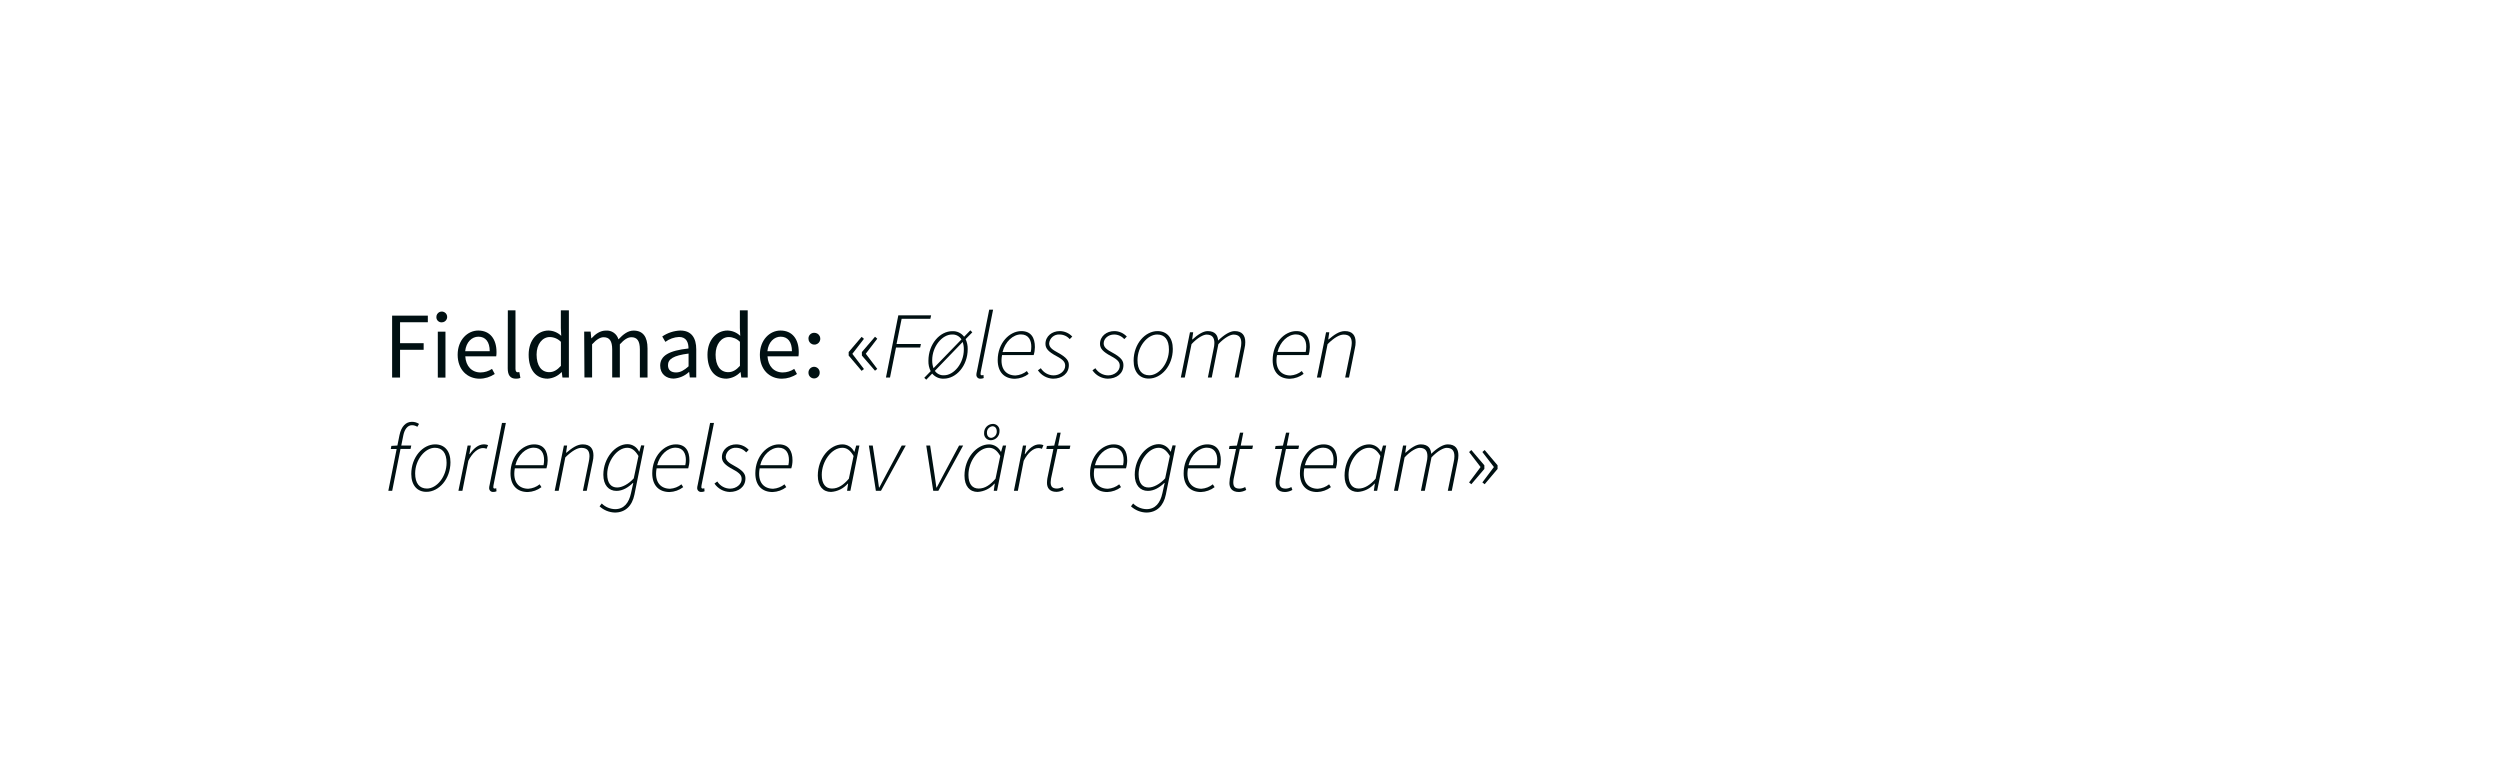
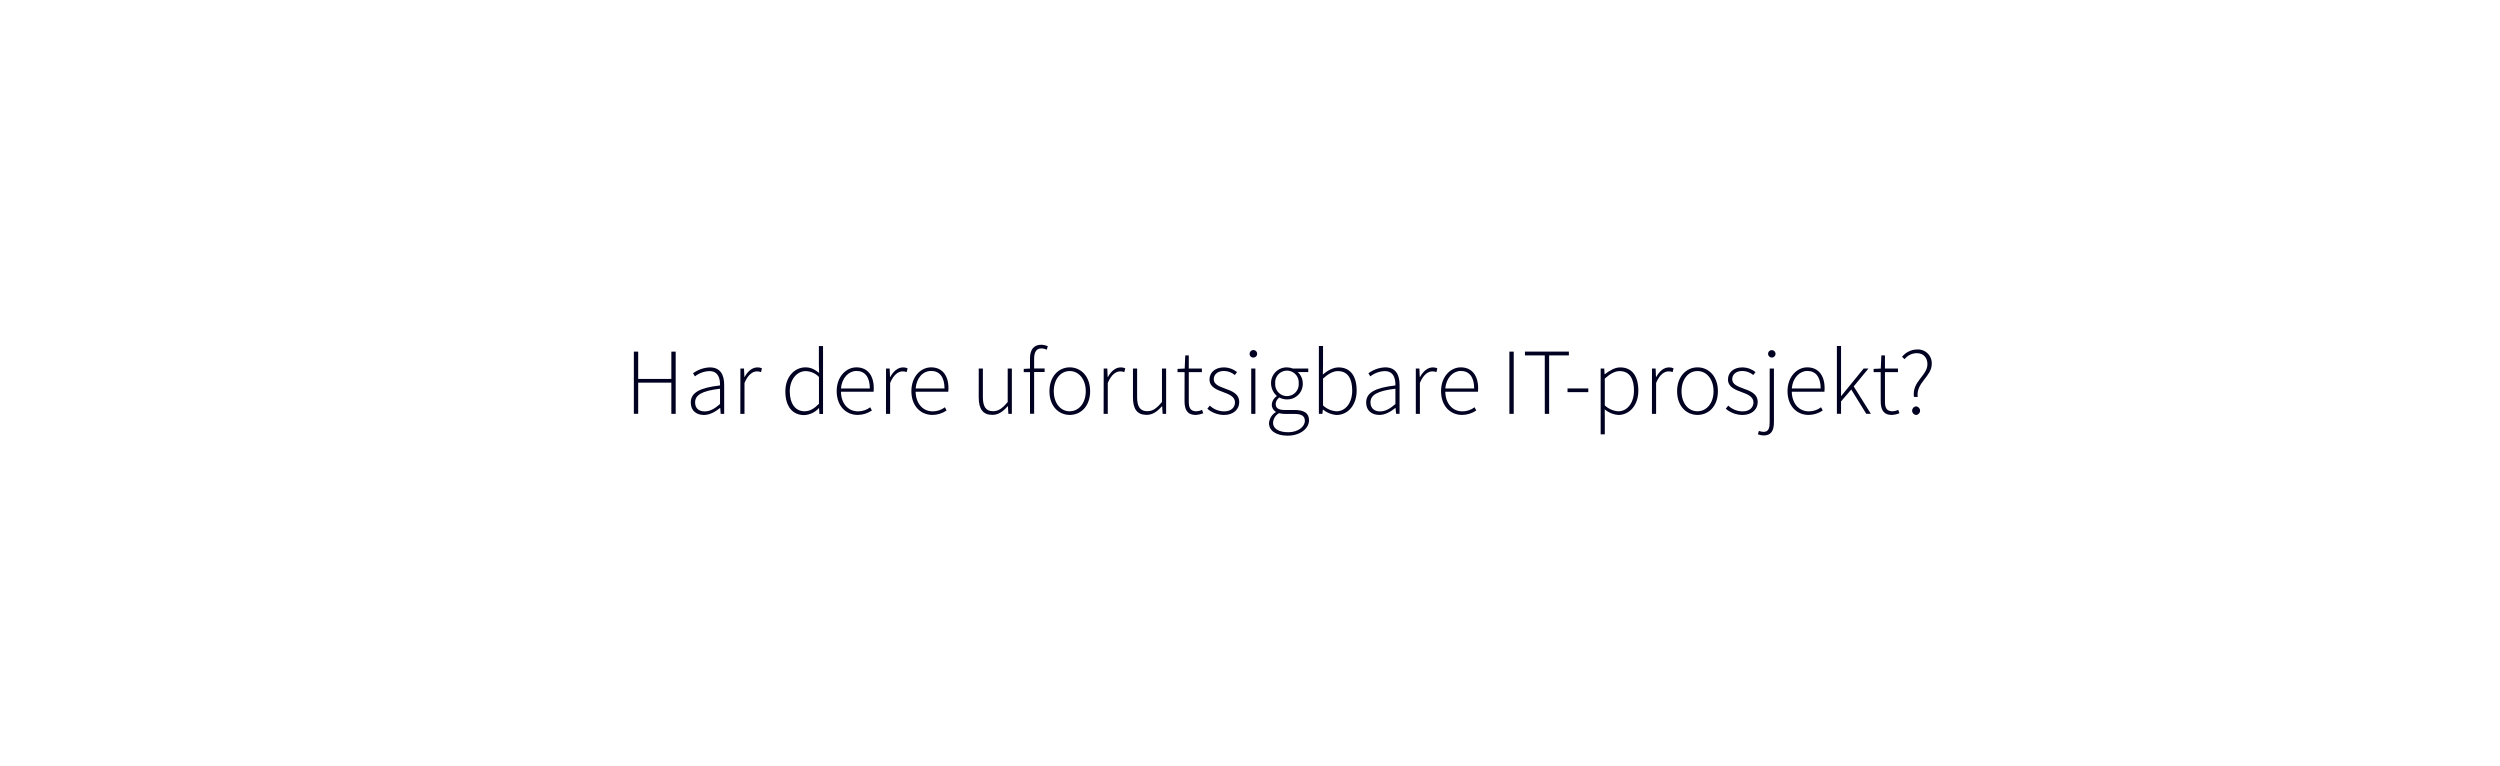
<svg xmlns="http://www.w3.org/2000/svg" id="Layer_1" data-name="Layer 1" viewBox="0 0 980 300">
  <defs>
-     <style>.cls-1{fill:#001012;}</style>
+     <style>.cls-1{fill:#010121;}</style>
  </defs>
-   <path class="cls-1" d="M153.71,123.73h14v2.59H156.82v8.21h9.25v2.59h-9.25V148h-3.11Z" />
-   <path class="cls-1" d="M171.06,124.36a2.12,2.12,0,1,1,2.11,2A2,2,0,0,1,171.06,124.36Zm.56,5.66h3v18h-3Z" />
-   <path class="cls-1" d="M187.46,129.57c4.58,0,7.17,3.3,7.17,8.44a9.93,9.93,0,0,1-.11,1.66H182.39c.22,3.89,2.55,6.33,6,6.33a8.14,8.14,0,0,0,4.48-1.4l1.07,2a10.7,10.7,0,0,1-5.92,1.85c-4.81,0-8.62-3.51-8.62-9.39S183.35,129.57,187.46,129.57Zm4.51,8.11c0-3.67-1.63-5.7-4.44-5.7-2.52,0-4.81,2.07-5.18,5.7Z" />
-   <path class="cls-1" d="M199.07,121.65h3V144.6c0,1,.4,1.33.85,1.33a2.34,2.34,0,0,0,.66-.08l.41,2.3a4.18,4.18,0,0,1-1.74.29c-2.29,0-3.22-1.44-3.22-4.07Z" />
-   <path class="cls-1" d="M215,129.57a7.39,7.39,0,0,1,5,2.08l-.15-3.08v-6.92H223V148h-2.52l-.26-2.11h-.11a8.11,8.11,0,0,1-5.44,2.55c-4.51,0-7.44-3.4-7.44-9.39S210.91,129.57,215,129.57Zm.3,16.32c1.66,0,3.1-.81,4.58-2.48V134a6.22,6.22,0,0,0-4.36-1.88c-2.89,0-5.18,2.77-5.18,6.88C210.36,143.3,212.17,145.89,215.32,145.89Z" />
-   <path class="cls-1" d="M229,130h2.52l.26,2.59h.11c1.55-1.71,3.44-3,5.59-3a4.72,4.72,0,0,1,4.95,3.44c1.89-2,3.74-3.44,5.93-3.44,3.7,0,5.47,2.45,5.47,7V148h-3V137c0-3.37-1.08-4.81-3.33-4.81-1.41,0-2.85.93-4.52,2.78v13h-3V137c0-3.37-1.07-4.81-3.37-4.81-1.33,0-2.85.93-4.51,2.78v13h-3Z" />
-   <path class="cls-1" d="M269.89,136.6c0-2.29-.78-4.51-3.7-4.51a9.65,9.65,0,0,0-5.36,1.92l-1.23-2.11a13.42,13.42,0,0,1,7.07-2.33c4.41,0,6.26,2.93,6.26,7.4v11h-2.52l-.26-2.15h-.07a9.76,9.76,0,0,1-6,2.59c-3,0-5.29-1.88-5.29-5.1C258.83,139.42,262.23,137.45,269.89,136.6ZM265,146c1.74,0,3.18-.85,4.92-2.4v-5c-6,.74-8.07,2.22-8.07,4.52C261.82,145.15,263.19,146,265,146Z" />
-   <path class="cls-1" d="M285.17,129.57a7.39,7.39,0,0,1,5,2.08l-.14-3.08v-6.92h3.07V148h-2.52l-.26-2.11h-.11a8.11,8.11,0,0,1-5.44,2.55c-4.51,0-7.44-3.4-7.44-9.39S281.06,129.57,285.17,129.57Zm.3,16.32c1.66,0,3.11-.81,4.59-2.48V134a6.26,6.26,0,0,0-4.37-1.88c-2.89,0-5.18,2.77-5.18,6.88C280.51,143.3,282.32,145.89,285.47,145.89Z" />
-   <path class="cls-1" d="M305.93,129.57c4.59,0,7.18,3.3,7.18,8.44a11.13,11.13,0,0,1-.11,1.66H300.86c.22,3.89,2.55,6.33,6,6.33a8.11,8.11,0,0,0,4.48-1.4l1.07,2a10.67,10.67,0,0,1-5.92,1.85c-4.81,0-8.62-3.51-8.62-9.39S301.82,129.57,305.93,129.57Zm4.51,8.11c0-3.67-1.63-5.7-4.44-5.7-2.51,0-4.81,2.07-5.18,5.7Z" />
-   <path class="cls-1" d="M319.14,130.46a2.32,2.32,0,1,1-2.22,2.33A2.2,2.2,0,0,1,319.14,130.46Zm0,13.32a2.23,2.23,0,0,1,2.18,2.37,2.2,2.2,0,1,1-4.4,0A2.24,2.24,0,0,1,319.14,143.78Z" />
-   <path class="cls-1" d="M332.68,139.38V138l5.07-5.95.92.77-4.55,5.89,4.55,5.95-.92.71Zm5.18,0V138L343,132l.89.77-4.51,5.89,4.51,5.95-.89.71Z" />
-   <path class="cls-1" d="M352.14,123.62H365l-.3,1.36H353.44l-2,9.88H361l-.3,1.37h-9.47L348.88,148h-1.59Z" />
-   <path class="cls-1" d="M378.52,132.94a8.74,8.74,0,0,1,.82,3.89c0,6.66-4.56,11.61-9.4,11.61a5.58,5.58,0,0,1-4.52-2l-2.33,2.4-.78-.74,2.52-2.59a8.4,8.4,0,0,1-.89-4.07c0-6.66,4.55-11.62,9.36-11.62a5.43,5.43,0,0,1,4.63,2.19l2.44-2.52.78.78Zm-1.63.11a4.06,4.06,0,0,0-3.7-1.92c-3.88,0-7.77,4.7-7.77,10.06a8.67,8.67,0,0,0,.52,3.15Zm-10.43,12.32a4.06,4.06,0,0,0,3.59,1.74c3.92,0,7.77-4.7,7.77-10.06a8.77,8.77,0,0,0-.45-3Z" />
-   <path class="cls-1" d="M387.77,121.4h1.52l-4.85,24.42a3.58,3.58,0,0,0-.07.74c0,.33.14.55.51.55a1.28,1.28,0,0,0,.63-.15l.11,1.23a2.66,2.66,0,0,1-1.25.25,1.48,1.48,0,0,1-1.63-1.59,5.16,5.16,0,0,1,.18-1.14Z" />
-   <path class="cls-1" d="M400.35,129.79c3.85,0,5.33,2.63,5.33,6.29a10.79,10.79,0,0,1-.48,3.11H392.8c-1,5.59,1.78,8,5.29,8a7.94,7.94,0,0,0,4.44-1.74l.71,1.11a9.42,9.42,0,0,1-5.37,1.92c-4.11,0-6.77-2.55-6.77-7.32C391.1,134.38,395.8,129.79,400.35,129.79Zm3.7,8.18a9.55,9.55,0,0,0,.22-2.11c0-2.4-1-4.77-4.07-4.77S394,133.94,393,138Z" />
-   <path class="cls-1" d="M408,144.34a6,6,0,0,0,5,2.81c2.44,0,4.55-1.7,4.55-3.74,0-1.4-.63-2.33-3.4-3.81-3.18-1.7-4.33-3-4.33-4.81,0-3,2.59-5,5.59-5a6.72,6.72,0,0,1,4.92,2.15l-1,1a5.27,5.27,0,0,0-4-1.81,3.82,3.82,0,0,0-4.07,3.48c0,1.7,1.55,2.59,3.29,3.55,3.85,2.07,4.44,3.44,4.44,5,0,3.26-2.66,5.29-6.21,5.29a7.5,7.5,0,0,1-5.92-3.29Z" />
-   <path class="cls-1" d="M429.39,144.34a6,6,0,0,0,5,2.81c2.44,0,4.55-1.7,4.55-3.74,0-1.4-.63-2.33-3.41-3.81-3.18-1.7-4.33-3-4.33-4.81,0-3,2.59-5,5.59-5a6.71,6.71,0,0,1,4.92,2.15l-1,1a5.27,5.27,0,0,0-4-1.81c-2.25,0-4.07,1.59-4.07,3.48,0,1.7,1.56,2.59,3.3,3.55,3.85,2.07,4.44,3.44,4.44,5,0,3.26-2.67,5.29-6.22,5.29a7.53,7.53,0,0,1-5.92-3.29Z" />
-   <path class="cls-1" d="M444.38,141.41c0-6.66,4.55-11.62,9.36-11.62,3.66,0,6,2.56,6,7,0,6.62-4.55,11.61-9.4,11.61C446.75,148.44,444.38,145.85,444.38,141.41Zm1.52-.22c0,3.85,1.66,5.92,4.62,5.92,3.81,0,7.7-4.62,7.7-10.1,0-3.85-1.67-5.88-4.59-5.88C449.82,131.13,445.9,135.75,445.9,141.19Z" />
-   <path class="cls-1" d="M466.47,130.24h1.26l-.41,2.81h.15c2-1.85,4.18-3.26,5.92-3.26,3,0,4,1.71,4.1,3.71,2.45-2.37,4.74-3.71,6.48-3.71,3,0,4.18,1.74,4.18,4.33a9.8,9.8,0,0,1-.29,2.41L485.56,148H484l2.29-11.25a10.31,10.31,0,0,0,.3-2.29c0-2.19-.93-3.3-3.07-3.3-1.15,0-3.44,1.11-5.92,3.74L475,148h-1.52l2.26-11.25a10.31,10.31,0,0,0,.3-2.29c0-2.19-.93-3.3-3.08-3.3-1.14,0-3.44,1.11-5.88,3.74L464.43,148h-1.55Z" />
-   <path class="cls-1" d="M508.13,129.79c3.85,0,5.33,2.63,5.33,6.29a10.79,10.79,0,0,1-.48,3.11h-12.4c-1,5.59,1.78,8,5.29,8a7.94,7.94,0,0,0,4.44-1.74l.71,1.11a9.42,9.42,0,0,1-5.37,1.92c-4.11,0-6.77-2.55-6.77-7.32C498.88,134.38,503.58,129.79,508.13,129.79Zm3.7,8.18a9.55,9.55,0,0,0,.22-2.11c0-2.4-1-4.77-4.07-4.77s-6.21,2.85-7.18,6.88Z" />
-   <path class="cls-1" d="M519.82,130.24h1.26l-.41,2.81h.15c2.18-1.85,4.18-3.26,6.37-3.26,3,0,4.21,1.74,4.21,4.33a9.8,9.8,0,0,1-.29,2.41L528.81,148H527.3l2.29-11.25a12.49,12.49,0,0,0,.3-2.29c0-2.19-.93-3.3-3.18-3.3-1.56,0-3.63,1.11-6.3,3.74L517.79,148h-1.56Z" />
-   <path class="cls-1" d="M153.42,174.79l2.36-.15.82-4.07c.74-3.52,2.55-5.22,4.88-5.22a5,5,0,0,1,2.78.82l-.67,1.14a3.85,3.85,0,0,0-2.11-.63c-1.77,0-2.92,1.74-3.36,3.89l-.82,4.07h3.92l-.29,1.33H157l-3.26,16.43h-1.52L155.49,176h-2.3Z" />
-   <path class="cls-1" d="M161.22,185.81c0-6.66,4.55-11.62,9.36-11.62,3.67,0,6,2.56,6,7,0,6.62-4.56,11.61-9.4,11.61C163.59,192.84,161.22,190.25,161.22,185.81Zm1.52-.22c0,3.85,1.67,5.92,4.63,5.92,3.81,0,7.69-4.62,7.69-10.1,0-3.85-1.66-5.88-4.59-5.88C166.66,175.53,162.74,180.15,162.74,185.59Z" />
-   <path class="cls-1" d="M183.31,174.64h1.26L184,178h.14c1.48-2.11,3.3-3.82,5.59-3.82a4.47,4.47,0,0,1,1.59.3l-.59,1.44a3.31,3.31,0,0,0-1.41-.29c-1.88,0-4.14,1.81-5.73,5l-2.33,11.77h-1.56Z" />
-   <path class="cls-1" d="M196.78,165.79h1.52l-4.85,24.43a3.58,3.58,0,0,0-.07.74c0,.33.14.55.51.55a1.28,1.28,0,0,0,.63-.15l.11,1.22a2.54,2.54,0,0,1-1.25.26,1.48,1.48,0,0,1-1.63-1.59,5.16,5.16,0,0,1,.18-1.14Z" />
-   <path class="cls-1" d="M209.36,174.19c3.85,0,5.33,2.63,5.33,6.29a10.79,10.79,0,0,1-.48,3.11h-12.4c-1,5.59,1.78,8,5.29,8a7.91,7.91,0,0,0,4.44-1.74l.71,1.11a9.42,9.42,0,0,1-5.37,1.92c-4.11,0-6.77-2.55-6.77-7.32C200.11,178.78,204.81,174.19,209.36,174.19Zm3.7,8.18a9.55,9.55,0,0,0,.22-2.11c0-2.4-1-4.77-4.07-4.77s-6.21,2.85-7.18,6.88Z" />
-   <path class="cls-1" d="M221.05,174.64h1.26l-.41,2.81h.15c2.18-1.85,4.18-3.26,6.37-3.26,3,0,4.21,1.74,4.21,4.33a9.8,9.8,0,0,1-.29,2.41L230,192.4h-1.51l2.29-11.25a12.49,12.49,0,0,0,.3-2.29c0-2.19-.93-3.3-3.19-3.3-1.55,0-3.62,1.11-6.29,3.74L219,192.4h-1.56Z" />
-   <path class="cls-1" d="M252.58,174.64l-3.89,19.28c-.89,4.36-3.55,7-7.66,7a9.25,9.25,0,0,1-6-2.44l.85-1.11a7.71,7.71,0,0,0,5.26,2.22c3.47,0,5.4-2.48,6.21-6.26l.89-4h-.15c-1.81,1.73-4,3.1-6.44,3.1-3,0-5.14-2.22-5.14-6.32,0-6.59,4.74-12,9.44-12a5.09,5.09,0,0,1,4.55,2.89h.15l.7-2.44Zm-4.15,12.88,1.85-8.77c-1.37-2.3-2.74-3.22-4.4-3.22-4,0-7.85,5.25-7.85,10.36,0,3.48,1.48,5.21,3.89,5.21C243.88,191.1,246.43,189.74,248.43,187.52Z" />
-   <path class="cls-1" d="M264.93,174.19c3.85,0,5.33,2.63,5.33,6.29a10.79,10.79,0,0,1-.48,3.11H257.39c-1,5.59,1.77,8,5.29,8a7.94,7.94,0,0,0,4.44-1.74l.7,1.11a9.39,9.39,0,0,1-5.37,1.92c-4.1,0-6.77-2.55-6.77-7.32C255.68,178.78,260.38,174.19,264.93,174.19Zm3.7,8.18a9.54,9.54,0,0,0,.23-2.11c0-2.4-1-4.77-4.07-4.77s-6.22,2.85-7.18,6.88Z" />
-   <path class="cls-1" d="M278.36,165.79h1.52L275,190.22a3.58,3.58,0,0,0-.07.74c0,.33.15.55.52.55a1.3,1.3,0,0,0,.63-.15l.11,1.22a2.58,2.58,0,0,1-1.26.26,1.49,1.49,0,0,1-1.63-1.59,5.26,5.26,0,0,1,.19-1.14Z" />
-   <path class="cls-1" d="M281.18,188.74a6,6,0,0,0,5,2.81c2.44,0,4.55-1.7,4.55-3.74,0-1.4-.63-2.33-3.41-3.81-3.18-1.7-4.33-3-4.33-4.81,0-3,2.6-5,5.59-5a6.71,6.71,0,0,1,4.92,2.15l-1,1a5.27,5.27,0,0,0-3.95-1.81,3.82,3.82,0,0,0-4.07,3.48c0,1.7,1.55,2.59,3.29,3.55,3.85,2.07,4.44,3.44,4.44,5,0,3.26-2.67,5.29-6.22,5.29a7.53,7.53,0,0,1-5.92-3.29Z" />
-   <path class="cls-1" d="M305.34,174.19c3.85,0,5.32,2.63,5.32,6.29a10.45,10.45,0,0,1-.48,3.11H297.79c-1,5.59,1.77,8,5.29,8a7.94,7.94,0,0,0,4.44-1.74l.7,1.11a9.39,9.39,0,0,1-5.36,1.92c-4.11,0-6.77-2.55-6.77-7.32C296.09,178.78,300.79,174.19,305.34,174.19Zm3.7,8.18a9.55,9.55,0,0,0,.22-2.11c0-2.4-1-4.77-4.07-4.77s-6.22,2.85-7.18,6.88Z" />
-   <path class="cls-1" d="M330.24,174.19a5.15,5.15,0,0,1,4.59,2.89h.11l.7-2.44h1.26l-3.55,17.76h-1.3l.41-2.81h-.15a9.44,9.44,0,0,1-6.55,3.25c-3.11,0-5.18-2.25-5.18-6.4C320.58,179.6,325.32,174.19,330.24,174.19Zm2.51,13.47,1.85-8.91c-1.29-2.3-2.73-3.22-4.4-3.22-4.22,0-8.07,5.29-8.07,10.62,0,3.59,1.52,5.36,4,5.36S330.64,190.11,332.75,187.66Z" />
-   <path class="cls-1" d="M340.6,174.64h1.51l1.71,11.21c.29,1.74.48,3.59.74,5.25h.14c.89-1.73,1.85-3.51,2.78-5.25l6-11.21h1.59l-9.73,17.76h-2Z" />
-   <path class="cls-1" d="M363.09,174.64h1.52l1.7,11.21c.3,1.74.48,3.59.74,5.25h.15c.89-1.73,1.85-3.51,2.77-5.25l6-11.21h1.59l-9.73,17.76h-2Z" />
-   <path class="cls-1" d="M387.73,174.19a5.13,5.13,0,0,1,4.59,2.89h.11l.71-2.44h1.26l-3.56,17.76h-1.29l.4-2.81h-.14a9.45,9.45,0,0,1-6.55,3.25c-3.11,0-5.18-2.25-5.18-6.4C378.08,179.6,382.81,174.19,387.73,174.19Zm2.52,13.47,1.85-8.91c-1.29-2.3-2.74-3.22-4.4-3.22-4.22,0-8.07,5.29-8.07,10.62,0,3.59,1.52,5.36,4,5.36S388.14,190.11,390.25,187.66Zm-4.48-17.94a3.48,3.48,0,0,1,3.33-3.55,2.57,2.57,0,0,1,2.71,2.84,3.49,3.49,0,0,1-3.3,3.56A2.6,2.6,0,0,1,385.77,169.72Zm1.11-.08c0,1.19.63,2,1.71,2a2.43,2.43,0,0,0,2.14-2.55c0-1.19-.63-2-1.7-2A2.43,2.43,0,0,0,386.88,169.64Z" />
-   <path class="cls-1" d="M401,174.64h1.25l-.55,3.37h.15c1.48-2.11,3.29-3.82,5.59-3.82a4.51,4.51,0,0,1,1.59.3l-.6,1.44a3.3,3.3,0,0,0-1.4-.29c-1.89,0-4.15,1.81-5.74,5L399,192.4h-1.55Z" />
-   <path class="cls-1" d="M412.93,176h-2.77l.22-1.18,2.88-.15,1.22-5.07h1.3l-1,5.07h4.81l-.29,1.33h-4.81L412,187.63a8.5,8.5,0,0,0-.14,1.4c0,1.63.59,2.48,2.51,2.48a4.69,4.69,0,0,0,2.15-.63L417,192a6.16,6.16,0,0,1-2.85.81c-2.77,0-3.73-1.62-3.73-3.51a12.82,12.82,0,0,1,.15-1.78Z" />
-   <path class="cls-1" d="M436.54,174.19c3.85,0,5.32,2.63,5.32,6.29a10.45,10.45,0,0,1-.48,3.11H429c-1,5.59,1.77,8,5.29,8a7.94,7.94,0,0,0,4.44-1.74l.7,1.11a9.39,9.39,0,0,1-5.36,1.92c-4.11,0-6.77-2.55-6.77-7.32C427.29,178.78,432,174.19,436.54,174.19Zm3.7,8.18a9.55,9.55,0,0,0,.22-2.11c0-2.4-1-4.77-4.07-4.77s-6.22,2.85-7.18,6.88Z" />
-   <path class="cls-1" d="M460.88,174.64,457,193.92c-.89,4.36-3.55,7-7.66,7a9.23,9.23,0,0,1-6-2.44l.85-1.11a7.71,7.71,0,0,0,5.25,2.22c3.48,0,5.4-2.48,6.22-6.26l.89-4h-.15c-1.81,1.73-4,3.1-6.44,3.1-3,0-5.14-2.22-5.14-6.32,0-6.59,4.73-12,9.43-12a5.07,5.07,0,0,1,4.55,2.89h.15l.7-2.44Zm-4.14,12.88,1.85-8.77c-1.37-2.3-2.74-3.22-4.4-3.22-4,0-7.85,5.25-7.85,10.36,0,3.48,1.48,5.21,3.89,5.21C452.19,191.1,454.74,189.74,456.74,187.52Z" />
-   <path class="cls-1" d="M473.24,174.19c3.85,0,5.33,2.63,5.33,6.29a10.79,10.79,0,0,1-.48,3.11h-12.4c-1,5.59,1.78,8,5.29,8a7.94,7.94,0,0,0,4.44-1.74l.71,1.11a9.42,9.42,0,0,1-5.37,1.92c-4.11,0-6.77-2.55-6.77-7.32C464,178.78,468.69,174.19,473.24,174.19Zm3.7,8.18a9.55,9.55,0,0,0,.22-2.11c0-2.4-1-4.77-4.07-4.77s-6.21,2.85-7.18,6.88Z" />
-   <path class="cls-1" d="M484.52,176h-2.77l.22-1.18,2.89-.15,1.22-5.07h1.29l-1,5.07h4.81l-.3,1.33H486l-2.4,11.66a7.51,7.51,0,0,0-.15,1.4c0,1.63.59,2.48,2.51,2.48a4.65,4.65,0,0,0,2.15-.63l.41,1.15a6.19,6.19,0,0,1-2.85.81c-2.78,0-3.74-1.62-3.74-3.51a14.56,14.56,0,0,1,.15-1.78Z" />
-   <path class="cls-1" d="M502.58,176H499.8l.23-1.18,2.88-.15,1.22-5.07h1.3l-1,5.07h4.81l-.29,1.33H504.1l-2.41,11.66a8.46,8.46,0,0,0-.15,1.4c0,1.63.6,2.48,2.52,2.48a4.73,4.73,0,0,0,2.15-.63l.4,1.15a6.16,6.16,0,0,1-2.85.81c-2.77,0-3.73-1.62-3.73-3.51a12.82,12.82,0,0,1,.15-1.78Z" />
-   <path class="cls-1" d="M518.82,174.19c3.85,0,5.33,2.63,5.33,6.29a10.79,10.79,0,0,1-.48,3.11H511.28c-1,5.59,1.77,8,5.29,8a7.94,7.94,0,0,0,4.44-1.74l.7,1.11a9.39,9.39,0,0,1-5.37,1.92c-4.1,0-6.77-2.55-6.77-7.32C509.57,178.78,514.27,174.19,518.82,174.19Zm3.7,8.18a9.54,9.54,0,0,0,.23-2.11c0-2.4-1-4.77-4.07-4.77s-6.22,2.85-7.18,6.88Z" />
-   <path class="cls-1" d="M536.73,174.19a5.14,5.14,0,0,1,4.59,2.89h.11l.7-2.44h1.26l-3.55,17.76h-1.3l.41-2.81h-.15a9.42,9.42,0,0,1-6.55,3.25c-3.1,0-5.18-2.25-5.18-6.4C527.07,179.6,531.81,174.19,536.73,174.19Zm2.52,13.47,1.85-8.91c-1.3-2.3-2.74-3.22-4.4-3.22-4.22,0-8.07,5.29-8.07,10.62,0,3.59,1.51,5.36,4,5.36C534.88,191.51,537.14,190.11,539.25,187.66Z" />
-   <path class="cls-1" d="M550,174.64h1.26l-.4,2.81H551c2-1.85,4.19-3.26,5.92-3.26,3,0,4,1.71,4.11,3.71,2.44-2.37,4.74-3.71,6.48-3.71,3,0,4.18,1.74,4.18,4.33a9.85,9.85,0,0,1-.3,2.41l-2.29,11.47h-1.56l2.3-11.25a10.2,10.2,0,0,0,.29-2.29c0-2.19-.92-3.3-3.07-3.3-1.14,0-3.44,1.11-5.92,3.74l-2.62,13.1H557l2.26-11.25a10.2,10.2,0,0,0,.29-2.29c0-2.19-.92-3.3-3.07-3.3-1.15,0-3.44,1.11-5.88,3.74L548,192.4h-1.55Z" />
-   <path class="cls-1" d="M580.39,183.08l-4.51-5.89.88-.78,5.11,6v1.41l-5.11,6-.88-.71Zm5.22,0-4.52-5.89.89-.78,5.07,6v1.41l-5.07,6-.89-.71Z" />
+   <path class="cls-1" d="M248.47,137.84h1.7v10.7h13v-10.7h1.7v24.39h-1.7V150h-13v12.21h-1.7Z" />
+   <path class="cls-1" d="M282.25,151.09c.08-2.7-.7-5.62-4.18-5.62a9.78,9.78,0,0,0-5.66,2.07l-.74-1.22a11.85,11.85,0,0,1,6.59-2.3c4.22,0,5.62,3,5.62,6.85v11.36h-1.37l-.18-2.3h-.08c-1.81,1.45-4,2.74-6.29,2.74-2.81,0-5.18-1.52-5.18-4.88C270.78,153.86,274.37,152,282.25,151.09Zm-6,10.18c2,0,3.85-1,6-2.89v-6c-7.29.85-9.77,2.55-9.77,5.36C272.48,160.27,274.19,161.27,276.22,161.27Z" />
+   <path class="cls-1" d="M290.24,144.47h1.41l.15,3.29h.11c1.18-2.18,2.92-3.74,5-3.74a3.73,3.73,0,0,1,1.78.37l-.37,1.48a3.94,3.94,0,0,0-1.63-.29c-1.59,0-3.48,1.22-4.85,4.55v12.1h-1.63Z" />
+   <path class="cls-1" d="M315.74,144c2.14,0,3.59.82,5.36,2.19L321,143v-7.33h1.63v26.61h-1.41l-.15-2.3H321a8.27,8.27,0,0,1-5.77,2.74c-4.48,0-7.37-3.29-7.37-9.29C307.85,147.65,311.52,144,315.74,144Zm-.3,17.21c2,0,3.7-1,5.59-2.92V147.76a7.49,7.49,0,0,0-5.18-2.29c-3.56,0-6.26,3.44-6.26,7.91C309.59,158.08,311.67,161.23,315.44,161.23Z" />
+   <path class="cls-1" d="M335.72,144c4.21,0,6.8,3,6.8,8.22a8.47,8.47,0,0,1-.07,1.33h-12.8c.07,4.48,2.7,7.7,6.69,7.7a7.83,7.83,0,0,0,4.78-1.6l.66,1.26a9.87,9.87,0,0,1-5.58,1.74c-4.55,0-8.22-3.48-8.22-9.29S331.76,144,335.72,144Zm5.25,8.29c0-4.55-2-6.88-5.22-6.88-3,0-5.73,2.63-6.1,6.88Z" />
+   <path class="cls-1" d="M347.33,144.47h1.41l.15,3.29H349c1.18-2.18,2.92-3.74,5-3.74a3.75,3.75,0,0,1,1.78.37l-.37,1.48a3.94,3.94,0,0,0-1.63-.29c-1.59,0-3.48,1.22-4.85,4.55v12.1h-1.63Z" />
+   <path class="cls-1" d="M365,144c4.21,0,6.8,3,6.8,8.22a8.47,8.47,0,0,1-.07,1.33h-12.8c.07,4.48,2.7,7.7,6.69,7.7a7.83,7.83,0,0,0,4.78-1.6l.66,1.26a9.87,9.87,0,0,1-5.58,1.74c-4.55,0-8.22-3.48-8.22-9.29S361,144,365,144Zm5.25,8.29c0-4.55-2-6.88-5.22-6.88s-5.73,2.63-6.1,6.88Z" />
+   <path class="cls-1" d="M383.67,144.47h1.62v11.17c0,3.78,1.19,5.55,4,5.55,2.11,0,3.66-1.11,5.73-3.62v-13.1h1.63v17.76h-1.37l-.18-3h-.08c-1.74,2-3.59,3.4-6,3.4-3.66,0-5.36-2.22-5.36-6.81Z" />
+   <path class="cls-1" d="M410.31,137.1a4.8,4.8,0,0,0-2.15-.52c-1.89,0-2.78,1.48-2.78,4v3.85h4.11v1.4h-4.11v16.36h-1.62V145.87h-2.45v-1.26l2.45-.14v-4c0-3.52,1.59-5.33,4.4-5.33a6.58,6.58,0,0,1,2.59.59Z" />
+   <path class="cls-1" d="M419.33,144c4.3,0,8,3.41,8,9.36s-3.7,9.29-8,9.29-7.95-3.4-7.95-9.29S415.08,144,419.33,144Zm0,17.21c3.59,0,6.29-3.18,6.29-7.85s-2.7-7.91-6.29-7.91-6.25,3.21-6.25,7.91S415.74,161.23,419.33,161.23Z" />
+   <path class="cls-1" d="M432.65,144.47h1.41l.15,3.29h.11c1.18-2.18,2.92-3.74,5-3.74a3.75,3.75,0,0,1,1.78.37l-.37,1.48a3.94,3.94,0,0,0-1.63-.29c-1.59,0-3.48,1.22-4.85,4.55v12.1h-1.63Z" />
+   <path class="cls-1" d="M444.12,144.47h1.63v11.17c0,3.78,1.18,5.55,4,5.55,2.11,0,3.67-1.11,5.74-3.62v-13.1h1.63v17.76h-1.37l-.19-3h-.07c-1.74,2-3.59,3.4-6,3.4-3.67,0-5.37-2.22-5.37-6.81Z" />
+   <path class="cls-1" d="M464.36,145.87h-2.77v-1.26l2.81-.14.22-5.15H466v5.15h5.14v1.4H466v11.58c0,2.26.55,3.78,3,3.78a5.87,5.87,0,0,0,2.22-.56l.45,1.34a9.93,9.93,0,0,1-2.89.66c-3.44,0-4.44-2.18-4.44-5.36Z" />
+   <path class="cls-1" d="M474.24,159a8.24,8.24,0,0,0,5.66,2.26c2.78,0,4.22-1.63,4.22-3.52,0-2.22-2.3-3.18-4.33-3.92-2.7-1-5.66-2-5.66-5.07,0-2.59,2-4.74,5.73-4.74a8.24,8.24,0,0,1,5.07,1.85l-.88,1.15a6.74,6.74,0,0,0-4.26-1.59c-2.74,0-4,1.59-4,3.22,0,2,2.08,2.81,4.19,3.59,2.77,1,5.8,2,5.8,5.44,0,2.66-2.14,5-6,5a10.28,10.28,0,0,1-6.51-2.44Z" />
+   <path class="cls-1" d="M489.85,138.73a1.48,1.48,0,1,1,1.48,1.44A1.42,1.42,0,0,1,489.85,138.73Zm.63,5.74h1.63v17.76h-1.63Z" />
+   <path class="cls-1" d="M500.1,161.56v-.15a3.15,3.15,0,0,1-1.55-2.85,4.17,4.17,0,0,1,1.92-3.25v-.15a6.63,6.63,0,0,1-2.22-4.88,6.11,6.11,0,0,1,6.26-6.26,6.2,6.2,0,0,1,2.33.45h6v1.37h-4.15a5.89,5.89,0,0,1,2,4.47,6.08,6.08,0,0,1-6.18,6.26,6.23,6.23,0,0,1-3-.74,3.21,3.21,0,0,0-1.44,2.55c0,1.29.74,2.33,3.41,2.33h3.81c4,0,5.84,1.26,5.84,4.07,0,3.07-3.29,6-8.39,6-4.48,0-7.3-1.92-7.3-4.92A5.61,5.61,0,0,1,500.1,161.56Zm4.85,7.88c4,0,6.55-2.25,6.55-4.47,0-2-1.44-2.71-4.11-2.71h-3.81a11.07,11.07,0,0,1-2.22-.29,4.64,4.64,0,0,0-2.33,3.74C499,167.93,501.18,169.44,505,169.44Zm4.14-19.16a4.62,4.62,0,1,0-9.21,0,4.62,4.62,0,1,0,9.21,0Z" />
+   <path class="cls-1" d="M517,135.62h1.63v7.7l-.07,3.48c1.81-1.52,4-2.78,6.14-2.78,4.74,0,7.11,3.55,7.11,9.07,0,6-3.67,9.58-7.85,9.58a9.18,9.18,0,0,1-5.33-2.11h-.07l-.19,1.67H517Zm6.89,25.61c3.59,0,6.18-3.33,6.18-8.14,0-4.37-1.56-7.62-5.63-7.62-1.78,0-3.7,1-5.81,2.92v10.54A8.53,8.53,0,0,0,523.86,161.23Z" />
+   <path class="cls-1" d="M547,151.09c.07-2.7-.7-5.62-4.18-5.62a9.75,9.75,0,0,0-5.66,2.07l-.74-1.22A11.84,11.84,0,0,1,543,144c4.22,0,5.63,3,5.63,6.85v11.36h-1.37l-.19-2.3H547c-1.81,1.45-4,2.74-6.29,2.74-2.81,0-5.18-1.52-5.18-4.88C535.55,153.86,539.14,152,547,151.09Zm-6,10.18c2,0,3.85-1,6-2.89v-6c-7.29.85-9.77,2.55-9.77,5.36C537.25,160.27,539,161.27,541,161.27Z" />
+   <path class="cls-1" d="M555,144.47h1.41l.14,3.29h.12c1.18-2.18,2.92-3.74,5-3.74a3.71,3.71,0,0,1,1.77.37l-.37,1.48a3.87,3.87,0,0,0-1.62-.29c-1.6,0-3.48,1.22-4.85,4.55v12.1H555Z" />
+   <path class="cls-1" d="M572.62,144c4.22,0,6.81,3,6.81,8.22a8.47,8.47,0,0,1-.07,1.33H566.55c.08,4.48,2.7,7.7,6.7,7.7a7.8,7.8,0,0,0,4.77-1.6l.67,1.26a9.9,9.9,0,0,1-5.59,1.74c-4.55,0-8.21-3.48-8.21-9.29S568.66,144,572.62,144Zm5.26,8.29c0-4.55-2-6.88-5.22-6.88-3,0-5.74,2.63-6.11,6.88Z" />
+   <path class="cls-1" d="M591.68,137.84h1.7v24.39h-1.7Z" />
+   <path class="cls-1" d="M605.55,139.32h-7.77v-1.48H615v1.48h-7.74v22.91h-1.7Z" />
+   <path class="cls-1" d="M614.47,152.27h8.14v1.45h-8.14Z" />
+   <path class="cls-1" d="M629.08,163.78v6.48h-1.62V144.47h1.4l.15,2.22h.11c1.74-1.37,3.85-2.67,6-2.67,4.74,0,7.11,3.55,7.11,9.07,0,6-3.67,9.58-7.85,9.58a9.39,9.39,0,0,1-5.33-2.18Zm5.26-2.55c3.59,0,6.18-3.33,6.18-8.14,0-4.37-1.56-7.62-5.63-7.62-1.77,0-3.66,1-5.81,2.92v10.54A8.71,8.71,0,0,0,634.34,161.23Z" />
+   <path class="cls-1" d="M647.58,144.47H649l.14,3.29h.12c1.18-2.18,2.92-3.74,5-3.74a3.69,3.69,0,0,1,1.77.37l-.36,1.48a3.94,3.94,0,0,0-1.63-.29c-1.6,0-3.48,1.22-4.85,4.55v12.1h-1.63Z" />
+   <path class="cls-1" d="M665.42,144c4.29,0,8,3.41,8,9.36s-3.7,9.29-8,9.29-8-3.4-8-9.29S661.16,144,665.42,144Zm0,17.21c3.59,0,6.29-3.18,6.29-7.85s-2.7-7.91-6.29-7.91-6.26,3.21-6.26,7.91S661.83,161.23,665.42,161.23Z" />
+   <path class="cls-1" d="M677.48,159a8.2,8.2,0,0,0,5.66,2.26c2.77,0,4.22-1.63,4.22-3.52,0-2.22-2.3-3.18-4.33-3.92-2.7-1-5.66-2-5.66-5.07,0-2.59,2-4.74,5.73-4.74a8.24,8.24,0,0,1,5.07,1.85l-.89,1.15a6.69,6.69,0,0,0-4.25-1.59c-2.74,0-4,1.59-4,3.22,0,2,2.07,2.81,4.18,3.59,2.78,1,5.81,2,5.81,5.44,0,2.66-2.14,5-6,5a10.33,10.33,0,0,1-6.52-2.44Z" />
+   <path class="cls-1" d="M693.72,144.47h1.66v21.05c0,3.48-1.25,5.18-4,5.18a6.66,6.66,0,0,1-2.29-.44l.4-1.34a6,6,0,0,0,1.85.37c2,0,2.37-1.62,2.37-3.88Zm-.63-5.74a1.44,1.44,0,0,1,1.48-1.48,1.46,1.46,0,1,1-1.48,1.48Z" />
+   <path class="cls-1" d="M708.45,144c4.21,0,6.8,3,6.8,8.22a8.47,8.47,0,0,1-.07,1.33h-12.8c.07,4.48,2.7,7.7,6.7,7.7a7.82,7.82,0,0,0,4.77-1.6l.67,1.26a9.93,9.93,0,0,1-5.59,1.74c-4.55,0-8.22-3.48-8.22-9.29S704.49,144,708.45,144Zm5.25,8.29c0-4.55-2-6.88-5.22-6.88-3,0-5.73,2.63-6.1,6.88Z" />
+   <path class="cls-1" d="M720.06,135.62h1.63v19.61h.08l8.77-10.76h1.88l-5.77,7,6.73,10.73h-1.81l-5.88-9.51-4,4.66v4.85h-1.63Z" />
+   <path class="cls-1" d="M737.23,145.87h-2.77v-1.26l2.81-.14.22-5.15h1.41v5.15H744v1.4H738.9v11.58c0,2.26.55,3.78,3,3.78a5.87,5.87,0,0,0,2.22-.56l.45,1.34a9.93,9.93,0,0,1-2.89.66c-3.44,0-4.44-2.18-4.44-5.36Z" />
+   <path class="cls-1" d="M755.55,142.76c0-2.29-1.3-4.32-4.18-4.32a6.15,6.15,0,0,0-4.78,2.36l-1-.92a7.71,7.71,0,0,1,5.89-2.89,5.41,5.41,0,0,1,5.77,5.66c0,5-6.22,7.29-5.51,12.95h-1.48C749.44,149.46,755.55,147.32,755.55,142.76Zm-4.44,16.54a1.69,1.69,0,0,1,0,3.37,1.69,1.69,0,0,1,0-3.37Z" />
</svg>
